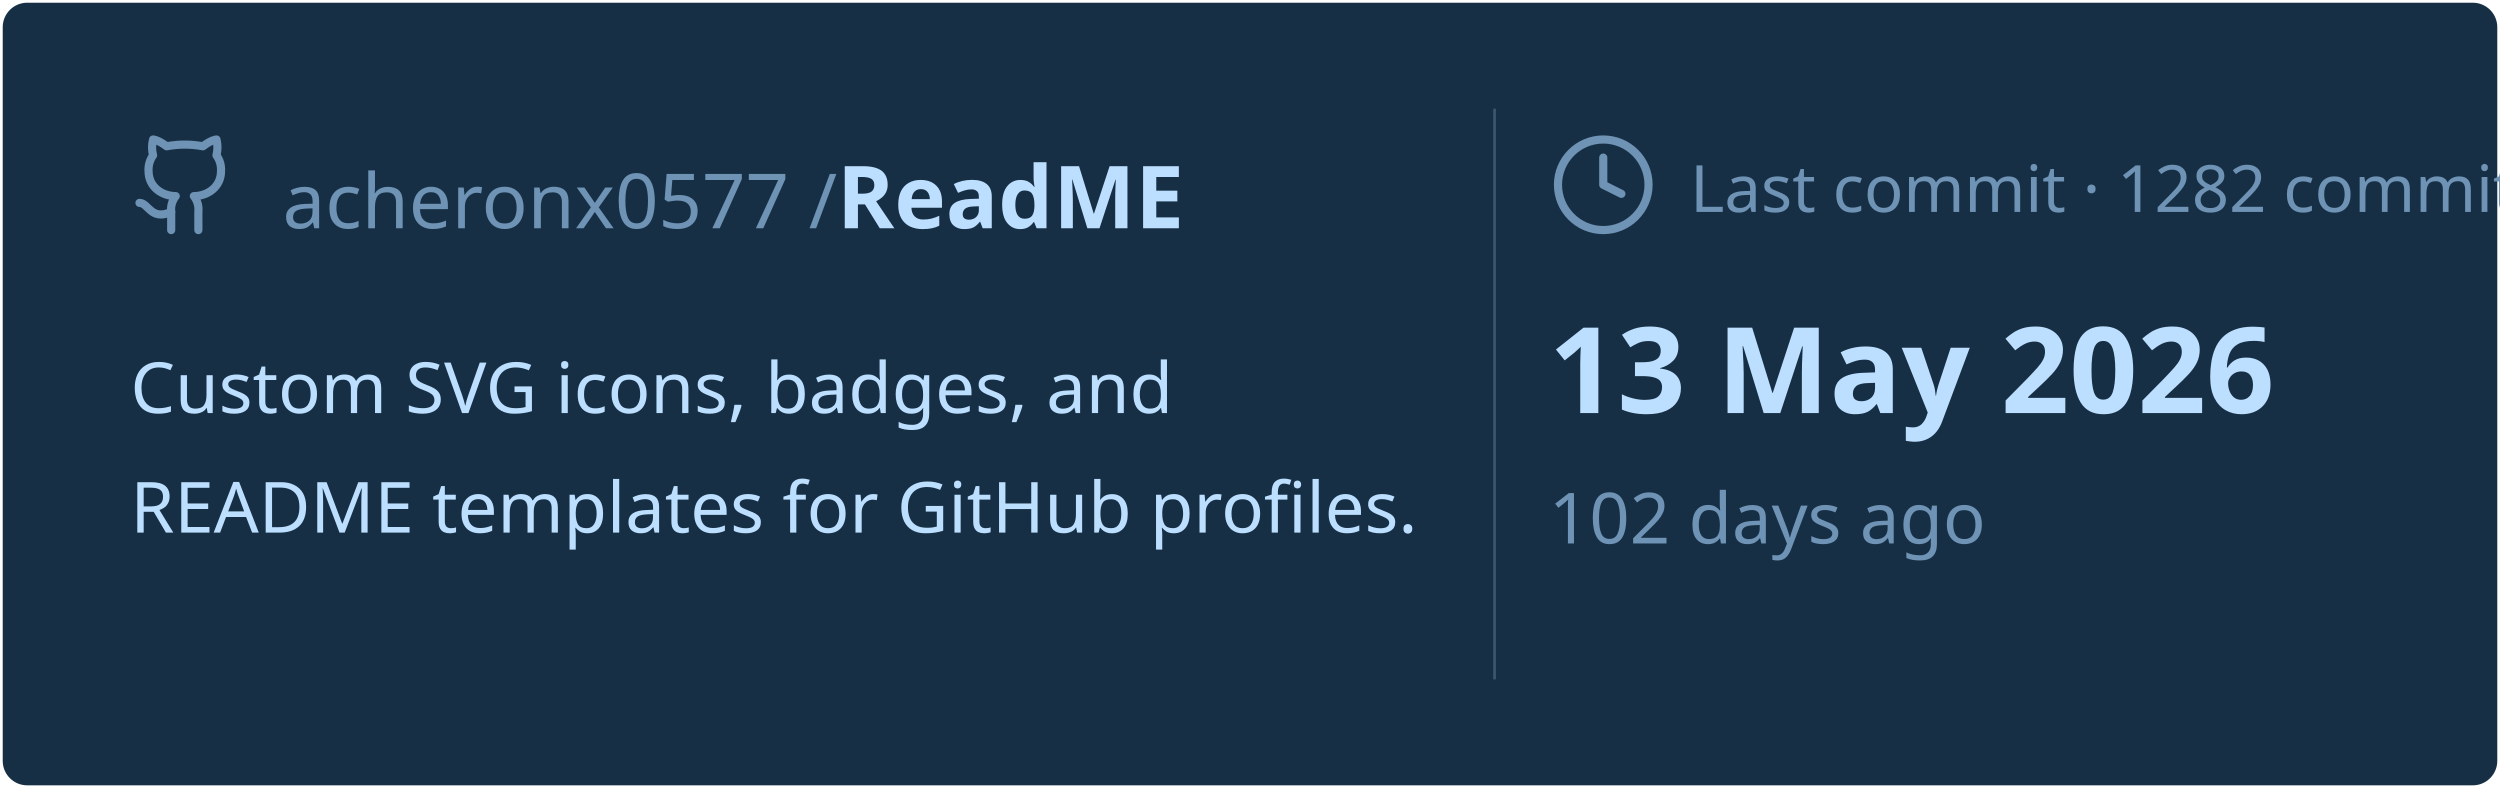
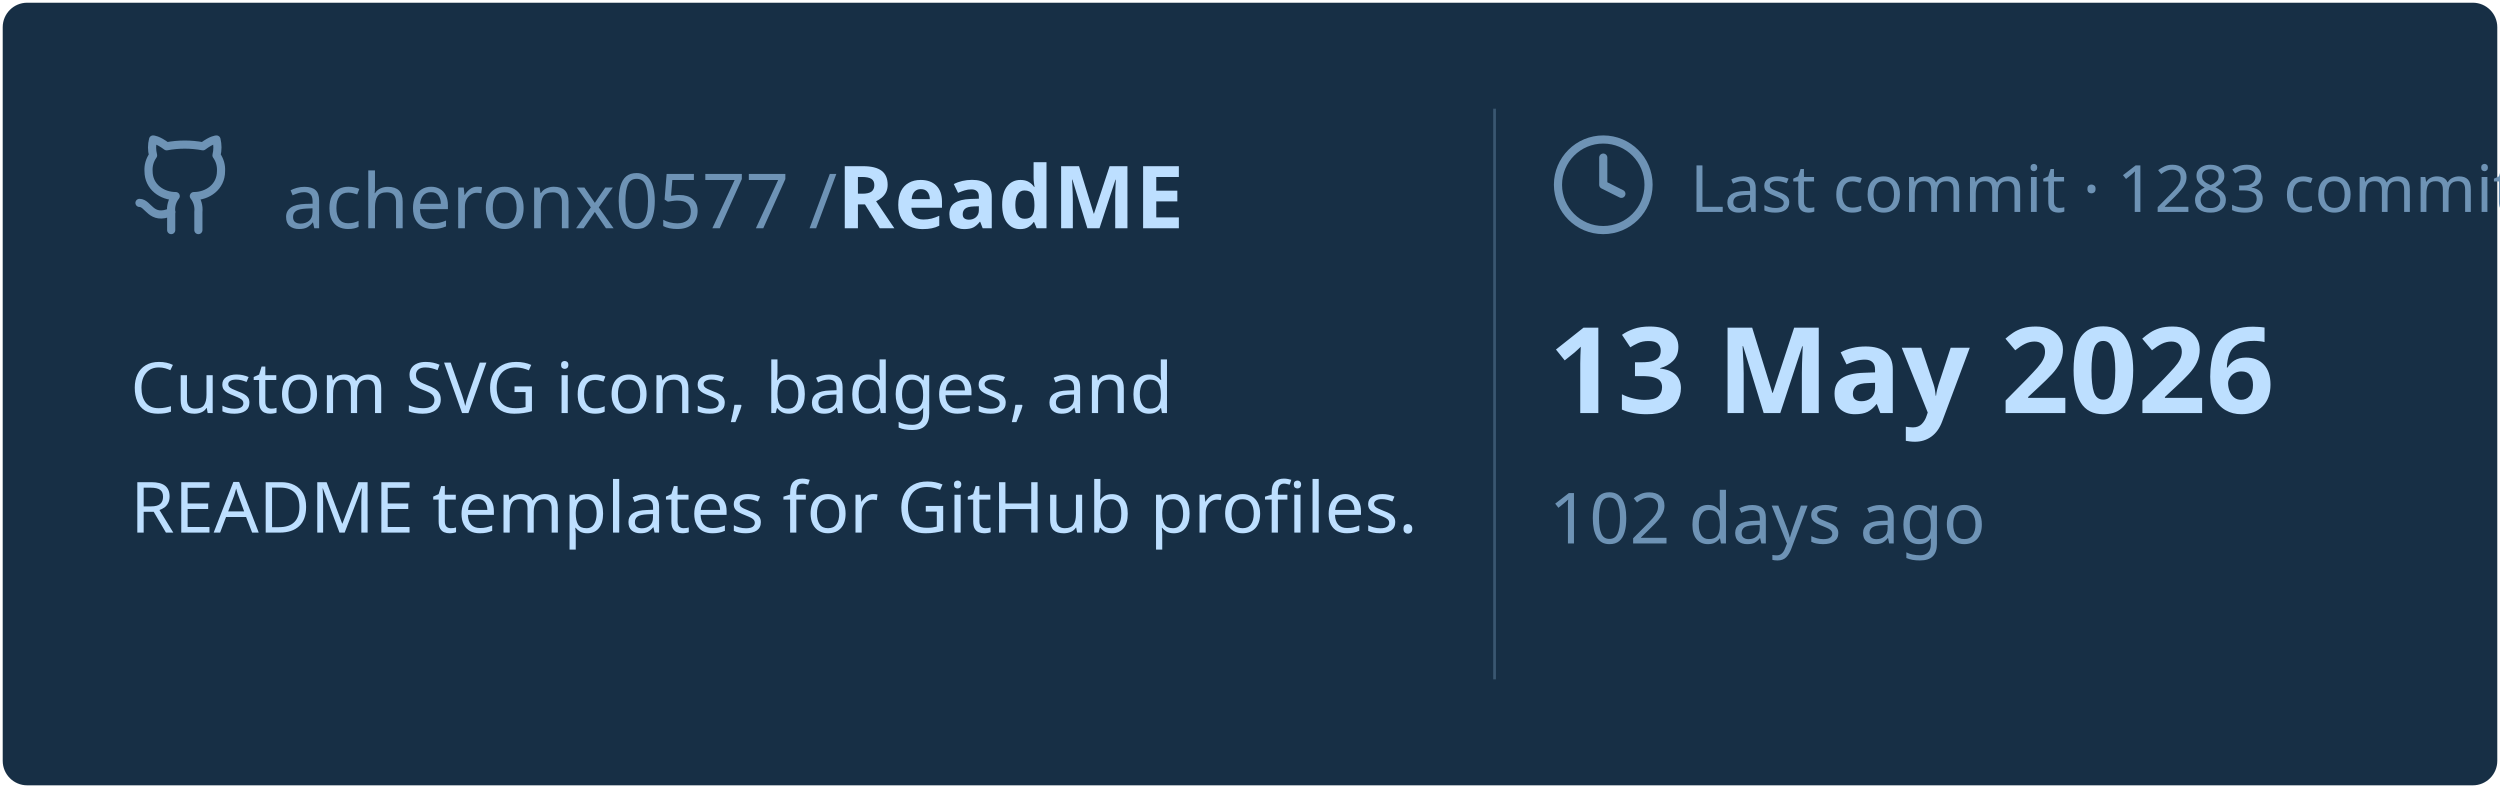
<svg xmlns="http://www.w3.org/2000/svg" viewBox="0 0 460 145" width="460px" height="145px">
  <rect stroke="#000000" stroke-opacity="0" fill="#172F45" rx="4.5" x="0.5" y="0.5" width="459" height="144" />
  <g transform="translate(24, 42)">
    <svg x="0" y="-18" width="20" height="20" viewBox="0 0 24 24" fill="none" stroke="#6E93B5" stroke-width="1.8" stroke-linecap="round" stroke-linejoin="round">
      <path d="M15 22v-4a4.8 4.8 0 0 0-1-3.5c3 0 6-2 6-5.5.08-1.25-.27-2.48-1-3.5.28-1.15.28-2.35 0-3.5 0 0-1 0-3 1.5-2.64-.5-5.36-.5-8 0C6 2 5 2 5 2c-.3 1.15-.3 2.35 0 3.5A5.403 5.403 0 0 0 4 9c0 3.5 3 5.5 6 5.5-.39.49-.68 1.05-.85 1.65-.17.6-.22 1.23-.15 1.85v4" />
      <path d="M9 18c-4.51 2-5-2-7-2" />
    </svg>
    <text x="28" y="0" font-family="&quot;Segoe UI&quot;, Ubuntu, sans-serif" font-size="14" font-weight="400" fill="#6E93B5">acheronx0577 /</text>
    <text x="130" y="0" font-family="&quot;Segoe UI&quot;, Ubuntu, sans-serif" font-size="16" font-weight="700" fill="#BDDFFF">ReadME</text>
  </g>
  <text x="24" y="76" font-family="&quot;Segoe UI&quot;, Ubuntu, sans-serif" font-size="13" font-weight="400" fill="#BDDFFF">Custom SVG icons, badges, and</text>
  <text x="24" y="98" font-family="&quot;Segoe UI&quot;, Ubuntu, sans-serif" font-size="13" font-weight="400" fill="#BDDFFF">README templates for GitHub profiles.</text>
  <line x1="275" y1="20" x2="275" y2="125" stroke="#6E93B5" stroke-width="0.5" stroke-opacity="0.4" />
  <svg x="285" y="24" width="20" height="20" viewBox="0 0 24 24" fill="none" stroke="#6E93B5" stroke-width="1.8" stroke-linecap="round" stroke-linejoin="round">
    <circle cx="12" cy="12" r="10" />
    <polyline points="12 6 12 12 16 14" />
  </svg>
-   <text x="311" y="39" font-family="&quot;Segoe UI&quot;, Ubuntu, sans-serif" font-size="12" font-weight="400" fill="#6E93B5">Last commit · 1282 commits</text>
+   <text x="311" y="39" font-family="&quot;Segoe UI&quot;, Ubuntu, sans-serif" font-size="12" font-weight="400" fill="#6E93B5">Last commit · 1283 commits</text>
  <text x="285" y="76" font-family="&quot;Segoe UI&quot;, Ubuntu, sans-serif" font-size="22" font-weight="700" fill="#BDDFFF">13 May 2026</text>
  <text x="285" y="100" font-family="&quot;Segoe UI&quot;, Ubuntu, sans-serif" font-size="13" font-weight="400" fill="#6E93B5">102 days ago</text>
</svg>
